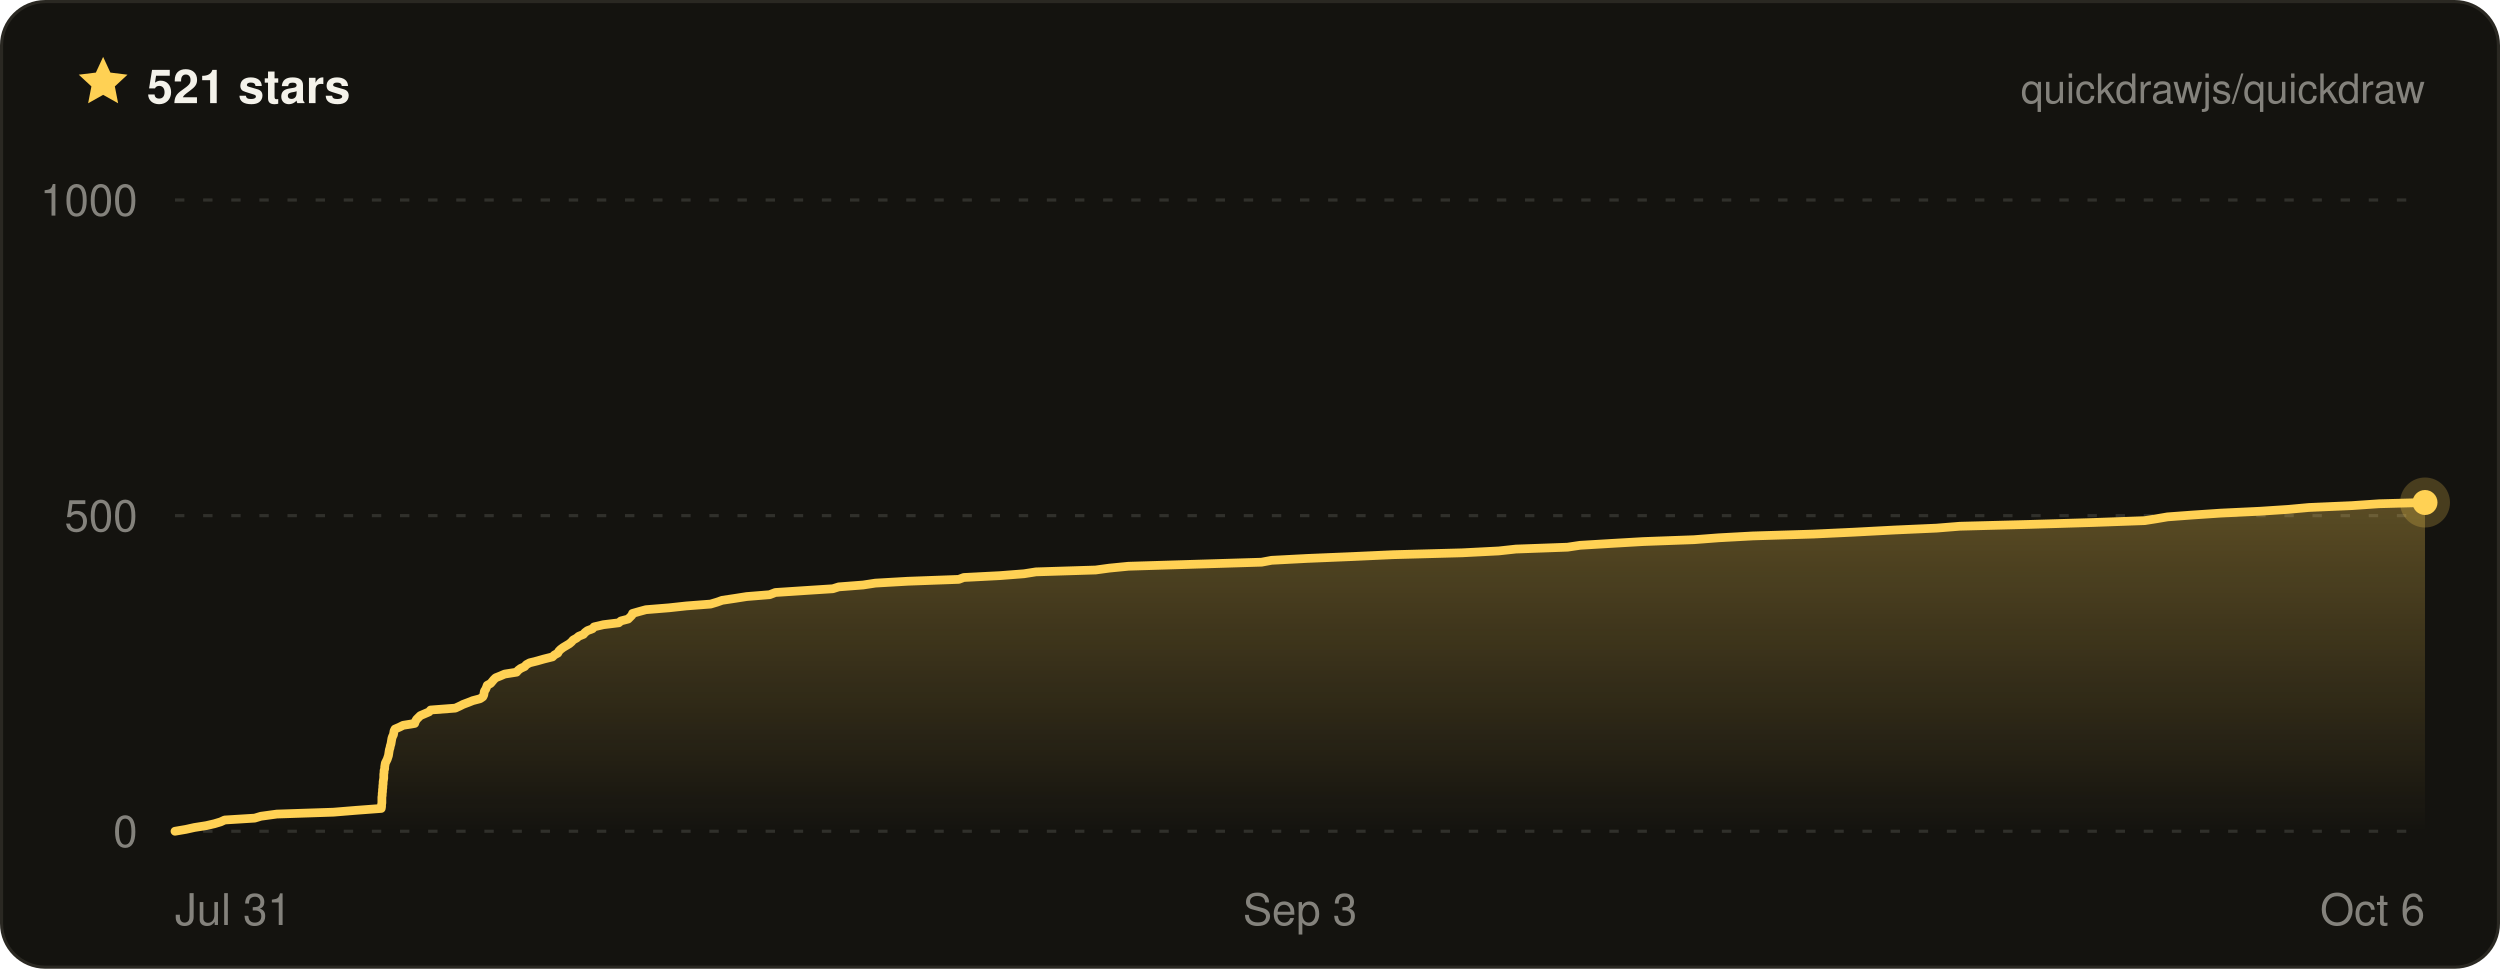
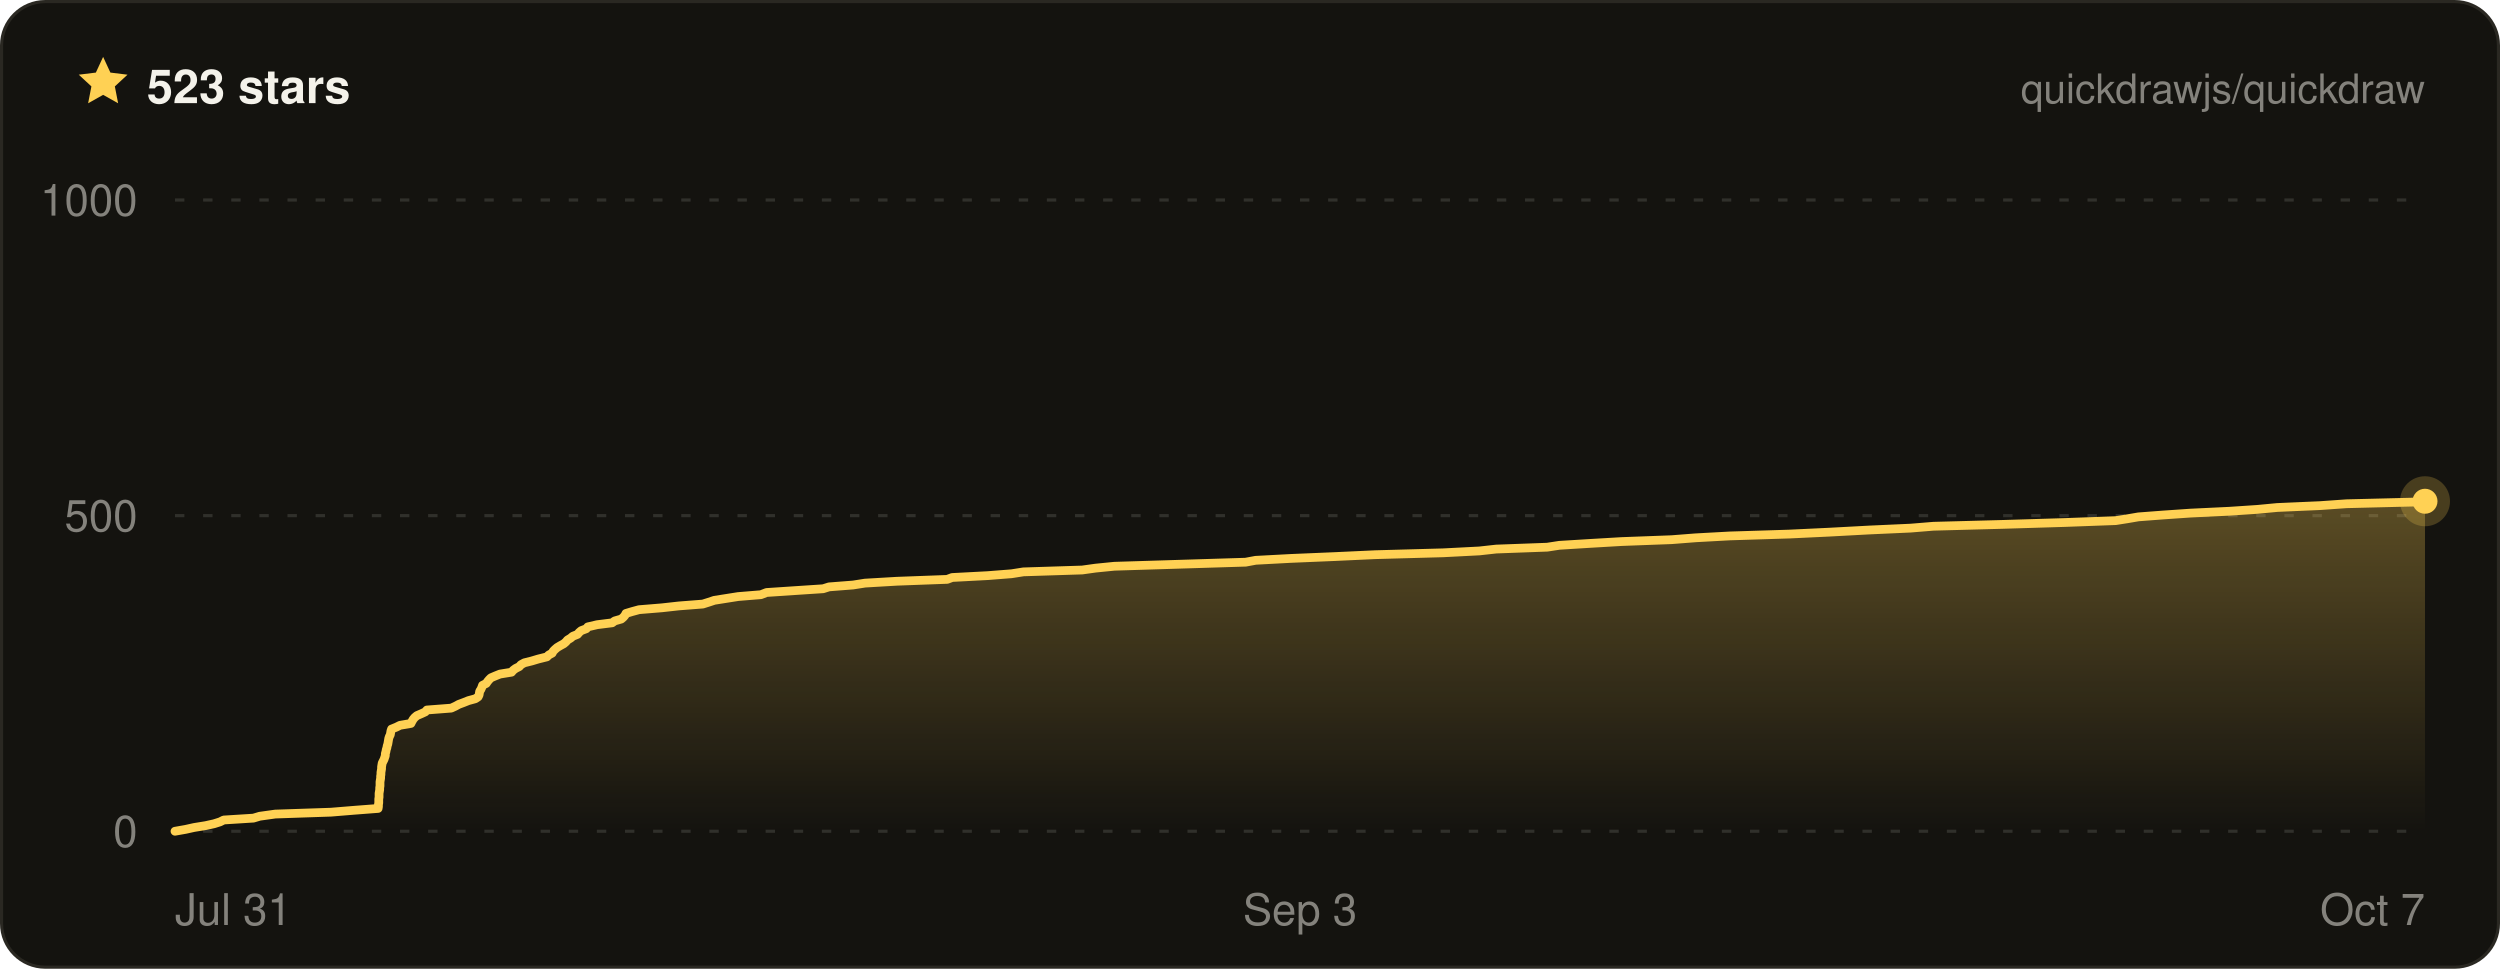
- <svg xmlns="http://www.w3.org/2000/svg" width="800" height="310" viewBox="0 0 800 310" font-family="ui-sans-serif, -apple-system, BlinkMacSystemFont, Segoe UI, Helvetica, Arial, sans-serif" role="img" aria-label="Quickdraw star history on GitHub — 521 stars">
+ <svg xmlns="http://www.w3.org/2000/svg" width="800" height="310" viewBox="0 0 800 310" font-family="ui-sans-serif, -apple-system, BlinkMacSystemFont, Segoe UI, Helvetica, Arial, sans-serif" role="img" aria-label="Quickdraw star history on GitHub — 523 stars">
  <defs>
    <linearGradient id="qd-star-fill" x1="0" y1="0" x2="0" y2="1">
      <stop offset="0%" stop-color="rgba(255, 209, 84, 0.3)" />
      <stop offset="100%" stop-color="rgba(255, 209, 84, 0)" />
    </linearGradient>
  </defs>
  <rect x="0.5" y="0.5" width="799" height="309" rx="14" fill="#14130f" stroke="#2a2822" />
  <g transform="translate(24 17) scale(0.75)">
    <path d="M12 1.6l3.1 6.7 7.3.9-5.4 5 1.4 7.2L12 17.8l-6.4 3.6L7 14.2 1.6 9.2l7.3-.9L12 1.6z" fill="#ffd154" />
  </g>
-   <text x="47" y="33" fill="#f4f2ea" font-size="15" font-weight="700">521 stars</text>
+   <text x="47" y="33" fill="#f4f2ea" font-size="15" font-weight="700">523 stars</text>
  <text x="776" y="33" fill="rgba(244, 242, 234, 0.5)" font-size="13" text-anchor="end">quickdrawjs/quickdraw</text>
  <line x1="56" x2="776" y1="266" y2="266" stroke="rgba(244, 242, 234, 0.13)" stroke-width="1" stroke-dasharray="3 6" />
  <line x1="56" x2="776" y1="165" y2="165" stroke="rgba(244, 242, 234, 0.13)" stroke-width="1" stroke-dasharray="3 6" />
  <line x1="56" x2="776" y1="64" y2="64" stroke="rgba(244, 242, 234, 0.13)" stroke-width="1" stroke-dasharray="3 6" />
-   <path d="M56 266 L59.5 265.4 L62.2 264.8 L66 264.2 L68.6 263.6 L70.6 263 L71.9 262.4 L81.5 261.8 L83.5 261.2 L88.6 260.5 L106.7 259.9 L114 259.3 L122 258.7 L122.1 258.1 L122.1 257.5 L122.2 256.9 L122.2 256.3 L122.2 255.7 L122.2 255.1 L122.3 254.5 L122.3 253.9 L122.4 253.3 L122.4 252.7 L122.5 252.1 L122.5 251.5 L122.6 250.8 L122.6 250.2 L122.7 249.6 L122.8 249 L122.8 248.4 L122.8 247.8 L122.9 247.2 L122.9 246.6 L123.1 246 L123.1 245.4 L123.2 244.8 L123.3 244.2 L123.6 243.6 L123.9 243 L124.1 242.4 L124.3 241.8 L124.4 241.2 L124.5 240.5 L124.6 239.9 L124.8 239.3 L124.9 238.7 L125.1 238.1 L125.2 237.5 L125.3 236.9 L125.4 236.3 L125.6 235.7 L125.9 235.1 L126 234.5 L126.1 233.9 L126.4 233.3 L127.8 232.7 L129 232.1 L132.7 231.5 L132.9 230.9 L133.3 230.2 L133.9 229.6 L134.5 229 L135.9 228.4 L137.3 227.8 L137.8 227.2 L145.7 226.6 L147 226 L148.2 225.4 L149.8 224.8 L151.3 224.2 L153.6 223.6 L154.5 223 L154.8 222.4 L154.9 221.8 L155 221.2 L155.4 220.6 L155.7 219.9 L155.9 219.3 L157 218.7 L157.5 218.1 L158 217.5 L158.6 216.9 L160.1 216.3 L161.5 215.7 L165.3 215.1 L165.8 214.5 L166.6 213.9 L167.9 213.3 L168.4 212.7 L169.5 212.1 L171.9 211.5 L174 210.9 L176.8 210.2 L177.4 209.6 L178.5 209 L178.8 208.4 L179.4 207.8 L180.2 207.2 L181.2 206.6 L182.2 206 L182.9 205.4 L183.4 204.8 L184.5 204.2 L185.2 203.6 L186.7 203 L187.2 202.4 L188 201.8 L189.6 201.2 L190.1 200.6 L193.1 199.9 L198 199.3 L198.7 198.7 L201 198.1 L201.6 197.5 L202.2 196.9 L202.4 196.3 L204.5 195.7 L206.7 195.1 L214.1 194.5 L219.6 193.9 L227.4 193.3 L229.4 192.7 L231.1 192.1 L235.1 191.5 L238.9 190.9 L246.3 190.3 L248.1 189.6 L257.2 189 L266.5 188.4 L268.4 187.8 L276.2 187.2 L280.1 186.6 L290.5 186 L306.8 185.4 L308.4 184.8 L320 184.2 L327.7 183.6 L331.5 183 L350.6 182.4 L355 181.8 L361.1 181.2 L380.8 180.6 L403.7 179.9 L406.9 179.3 L418.3 178.7 L432.7 178.1 L445.8 177.5 L467.9 176.9 L479.6 176.3 L485.1 175.7 L501.6 175.1 L505.6 174.5 L515.5 173.9 L525.8 173.3 L542.1 172.7 L549.9 172.1 L560.9 171.5 L580.3 170.9 L593.1 170.3 L606.3 169.6 L619.7 169 L627.1 168.4 L649.8 167.8 L669.8 167.2 L686.3 166.6 L690.1 166 L693.6 165.4 L701.7 164.8 L710.6 164.2 L723.2 163.6 L732.3 163 L738.8 162.4 L752.6 161.8 L761.3 161.2 L776 160.8 L776 160.8 L776 266 L56 266 Z" fill="url(#qd-star-fill)" />
-   <path d="M56 266 L59.5 265.4 L62.2 264.8 L66 264.2 L68.6 263.6 L70.6 263 L71.9 262.4 L81.5 261.8 L83.5 261.2 L88.6 260.5 L106.7 259.9 L114 259.3 L122 258.7 L122.1 258.1 L122.1 257.5 L122.2 256.9 L122.2 256.3 L122.2 255.7 L122.2 255.1 L122.3 254.5 L122.3 253.9 L122.4 253.3 L122.4 252.7 L122.5 252.1 L122.5 251.5 L122.6 250.8 L122.6 250.2 L122.7 249.6 L122.8 249 L122.8 248.4 L122.8 247.8 L122.9 247.2 L122.9 246.6 L123.1 246 L123.1 245.4 L123.2 244.8 L123.3 244.2 L123.6 243.6 L123.9 243 L124.1 242.4 L124.3 241.8 L124.4 241.2 L124.5 240.5 L124.6 239.9 L124.8 239.3 L124.9 238.7 L125.1 238.1 L125.2 237.5 L125.3 236.9 L125.4 236.3 L125.6 235.7 L125.9 235.1 L126 234.5 L126.1 233.9 L126.4 233.3 L127.8 232.7 L129 232.1 L132.7 231.5 L132.9 230.9 L133.3 230.2 L133.9 229.6 L134.5 229 L135.9 228.4 L137.3 227.8 L137.8 227.2 L145.7 226.6 L147 226 L148.2 225.4 L149.8 224.8 L151.3 224.2 L153.6 223.6 L154.5 223 L154.8 222.4 L154.9 221.8 L155 221.2 L155.4 220.6 L155.7 219.9 L155.9 219.3 L157 218.7 L157.5 218.1 L158 217.5 L158.6 216.9 L160.1 216.3 L161.5 215.7 L165.3 215.1 L165.8 214.5 L166.6 213.9 L167.9 213.3 L168.4 212.7 L169.5 212.1 L171.9 211.5 L174 210.9 L176.8 210.2 L177.4 209.6 L178.5 209 L178.8 208.4 L179.4 207.8 L180.2 207.2 L181.2 206.6 L182.2 206 L182.9 205.4 L183.4 204.8 L184.5 204.2 L185.2 203.6 L186.7 203 L187.2 202.4 L188 201.8 L189.6 201.2 L190.1 200.6 L193.1 199.9 L198 199.3 L198.7 198.7 L201 198.1 L201.6 197.5 L202.2 196.9 L202.4 196.3 L204.5 195.7 L206.7 195.1 L214.1 194.5 L219.6 193.9 L227.4 193.3 L229.4 192.7 L231.1 192.1 L235.1 191.5 L238.9 190.9 L246.3 190.3 L248.1 189.6 L257.2 189 L266.5 188.4 L268.4 187.8 L276.2 187.2 L280.1 186.6 L290.5 186 L306.8 185.4 L308.4 184.8 L320 184.2 L327.7 183.6 L331.5 183 L350.6 182.4 L355 181.8 L361.1 181.2 L380.8 180.6 L403.7 179.9 L406.9 179.3 L418.3 178.7 L432.7 178.1 L445.8 177.5 L467.9 176.9 L479.6 176.3 L485.1 175.7 L501.6 175.1 L505.6 174.5 L515.5 173.9 L525.8 173.3 L542.1 172.7 L549.9 172.1 L560.9 171.5 L580.3 170.9 L593.1 170.3 L606.3 169.6 L619.7 169 L627.1 168.4 L649.8 167.8 L669.8 167.2 L686.3 166.6 L690.1 166 L693.6 165.4 L701.7 164.8 L710.6 164.2 L723.2 163.6 L732.3 163 L738.8 162.4 L752.6 161.8 L761.3 161.2 L776 160.8 L776 160.8" fill="none" stroke="#ffd154" stroke-width="2.8" stroke-linejoin="round" stroke-linecap="round" />
-   <circle cx="776" cy="160.8" r="8" fill="#ffd154" opacity="0.22" />
-   <circle cx="776" cy="160.8" r="4" fill="#ffd154" />
+   <path d="M56 266 L59.4 265.4 L62.1 264.8 L65.8 264.2 L68.5 263.6 L70.4 263 L71.6 262.4 L81.1 261.8 L83.1 261.2 L88.1 260.5 L105.9 259.9 L113.2 259.3 L121 258.7 L121.1 258.1 L121.1 257.5 L121.2 256.9 L121.2 256.3 L121.2 255.7 L121.3 255.1 L121.3 254.5 L121.3 253.9 L121.4 253.3 L121.5 252.7 L121.5 252.1 L121.6 251.5 L121.6 250.8 L121.6 250.2 L121.7 249.6 L121.8 249 L121.8 248.4 L121.9 247.8 L121.9 247.2 L122 246.6 L122.1 246 L122.1 245.4 L122.2 244.8 L122.3 244.2 L122.6 243.6 L122.9 243 L123.1 242.4 L123.3 241.8 L123.3 241.2 L123.5 240.5 L123.6 239.9 L123.8 239.3 L123.9 238.7 L124.1 238.1 L124.2 237.5 L124.3 236.9 L124.4 236.3 L124.6 235.7 L124.9 235.1 L125 234.5 L125.1 233.9 L125.3 233.3 L126.8 232.7 L128 232.1 L131.5 231.5 L131.8 230.9 L132.2 230.2 L132.7 229.6 L133.4 229 L134.8 228.4 L136.1 227.8 L136.6 227.2 L144.4 226.6 L145.7 226 L146.8 225.4 L148.4 224.8 L149.9 224.2 L152.1 223.6 L153 223 L153.3 222.4 L153.4 221.8 L153.5 221.2 L153.9 220.6 L154.2 219.9 L154.4 219.3 L155.6 218.7 L156 218.1 L156.5 217.5 L157.1 216.9 L158.5 216.3 L160 215.7 L163.7 215.1 L164.2 214.5 L165 213.9 L166.2 213.3 L166.7 212.7 L167.8 212.1 L170.2 211.5 L172.2 210.9 L175 210.2 L175.6 209.6 L176.7 209 L177 208.4 L177.6 207.8 L178.3 207.2 L179.3 206.6 L180.4 206 L181.1 205.4 L181.6 204.8 L182.6 204.2 L183.3 203.6 L184.8 203 L185.3 202.4 L186 201.8 L187.6 201.2 L188.1 200.6 L191.1 199.9 L195.9 199.3 L196.7 198.7 L198.8 198.1 L199.5 197.5 L200 196.9 L200.3 196.3 L202.3 195.7 L204.5 195.1 L211.8 194.5 L217.2 193.9 L224.9 193.3 L226.8 192.7 L228.6 192.1 L232.4 191.5 L236.2 190.9 L243.5 190.3 L245.3 189.6 L254.3 189 L263.4 188.4 L265.3 187.8 L273 187.2 L276.8 186.6 L287 186 L303.1 185.4 L304.7 184.8 L316.1 184.2 L323.7 183.6 L327.5 183 L346.3 182.4 L350.6 181.8 L356.6 181.2 L376 180.6 L398.6 179.9 L401.8 179.3 L413 178.7 L427.2 178.1 L440.1 177.5 L461.8 176.9 L473.4 176.3 L478.8 175.7 L495.1 175.1 L499 174.5 L508.7 173.9 L518.9 173.3 L534.9 172.7 L542.6 172.1 L553.5 171.5 L572.6 170.9 L585.2 170.3 L598.2 169.6 L611.4 169 L618.7 168.4 L641.1 167.8 L660.8 167.2 L677 166.6 L680.8 166 L684.3 165.4 L692.2 164.8 L700.9 164.2 L713.4 163.6 L722.4 163 L728.7 162.4 L742.4 161.8 L750.9 161.2 L775 160.6 L776 160.4 L776 266 L56 266 Z" fill="url(#qd-star-fill)" />
+   <path d="M56 266 L59.4 265.4 L62.1 264.8 L65.8 264.2 L68.5 263.6 L70.4 263 L71.6 262.4 L81.1 261.8 L83.1 261.2 L88.1 260.5 L105.9 259.9 L113.2 259.3 L121 258.7 L121.1 258.1 L121.1 257.5 L121.2 256.9 L121.2 256.3 L121.2 255.7 L121.3 255.1 L121.3 254.5 L121.3 253.9 L121.4 253.3 L121.5 252.7 L121.5 252.1 L121.6 251.5 L121.6 250.8 L121.6 250.2 L121.7 249.6 L121.8 249 L121.8 248.4 L121.9 247.8 L121.9 247.2 L122 246.6 L122.1 246 L122.1 245.4 L122.2 244.8 L122.3 244.2 L122.6 243.6 L122.9 243 L123.1 242.4 L123.3 241.8 L123.3 241.2 L123.5 240.5 L123.6 239.9 L123.8 239.3 L123.9 238.7 L124.1 238.1 L124.2 237.5 L124.3 236.9 L124.4 236.3 L124.6 235.7 L124.9 235.1 L125 234.5 L125.1 233.9 L125.3 233.3 L126.8 232.7 L128 232.1 L131.5 231.5 L131.8 230.9 L132.2 230.2 L132.7 229.6 L133.4 229 L134.8 228.4 L136.1 227.8 L136.6 227.2 L144.4 226.6 L145.7 226 L146.8 225.4 L148.4 224.8 L149.9 224.2 L152.1 223.6 L153 223 L153.3 222.4 L153.4 221.8 L153.5 221.2 L153.9 220.6 L154.2 219.9 L154.4 219.3 L155.6 218.7 L156 218.1 L156.5 217.5 L157.1 216.9 L158.5 216.3 L160 215.7 L163.7 215.1 L164.2 214.5 L165 213.9 L166.2 213.3 L166.7 212.7 L167.8 212.1 L170.2 211.5 L172.2 210.9 L175 210.2 L175.6 209.6 L176.7 209 L177 208.4 L177.6 207.8 L178.3 207.2 L179.3 206.6 L180.4 206 L181.1 205.4 L181.6 204.8 L182.6 204.2 L183.3 203.6 L184.8 203 L185.3 202.4 L186 201.8 L187.6 201.2 L188.1 200.6 L191.1 199.9 L195.9 199.3 L196.7 198.7 L198.8 198.1 L199.5 197.5 L200 196.9 L200.3 196.3 L202.3 195.7 L204.5 195.1 L211.8 194.5 L217.2 193.9 L224.9 193.3 L226.8 192.7 L228.6 192.1 L232.4 191.5 L236.2 190.9 L243.5 190.3 L245.3 189.6 L254.3 189 L263.4 188.4 L265.3 187.8 L273 187.2 L276.8 186.6 L287 186 L303.1 185.4 L304.7 184.8 L316.1 184.2 L323.7 183.6 L327.5 183 L346.3 182.4 L350.6 181.8 L356.6 181.2 L376 180.6 L398.6 179.9 L401.8 179.3 L413 178.7 L427.2 178.1 L440.1 177.5 L461.8 176.9 L473.4 176.3 L478.8 175.7 L495.1 175.1 L499 174.5 L508.7 173.9 L518.9 173.3 L534.9 172.7 L542.6 172.1 L553.5 171.5 L572.6 170.9 L585.2 170.3 L598.2 169.6 L611.4 169 L618.7 168.4 L641.1 167.8 L660.8 167.2 L677 166.6 L680.8 166 L684.3 165.4 L692.2 164.8 L700.9 164.2 L713.4 163.6 L722.4 163 L728.7 162.4 L742.4 161.8 L750.9 161.2 L775 160.6 L776 160.4" fill="none" stroke="#ffd154" stroke-width="2.8" stroke-linejoin="round" stroke-linecap="round" />
+   <circle cx="776" cy="160.4" r="8" fill="#ffd154" opacity="0.22" />
+   <circle cx="776" cy="160.4" r="4" fill="#ffd154" />
  <text x="44" y="271" fill="rgba(244, 242, 234, 0.5)" font-size="14" text-anchor="end">0</text>
  <text x="44" y="170" fill="rgba(244, 242, 234, 0.5)" font-size="14" text-anchor="end">500</text>
  <text x="44" y="69" fill="rgba(244, 242, 234, 0.5)" font-size="14" text-anchor="end">1000</text>
  <text x="56" y="296" fill="rgba(244, 242, 234, 0.5)" font-size="14" text-anchor="start">Jul 31</text>
  <text x="416" y="296" fill="rgba(244, 242, 234, 0.5)" font-size="14" text-anchor="middle">Sep 3</text>
-   <text x="776" y="296" fill="rgba(244, 242, 234, 0.5)" font-size="14" text-anchor="end">Oct 6</text>
+   <text x="776" y="296" fill="rgba(244, 242, 234, 0.5)" font-size="14" text-anchor="end">Oct 7</text>
</svg>
